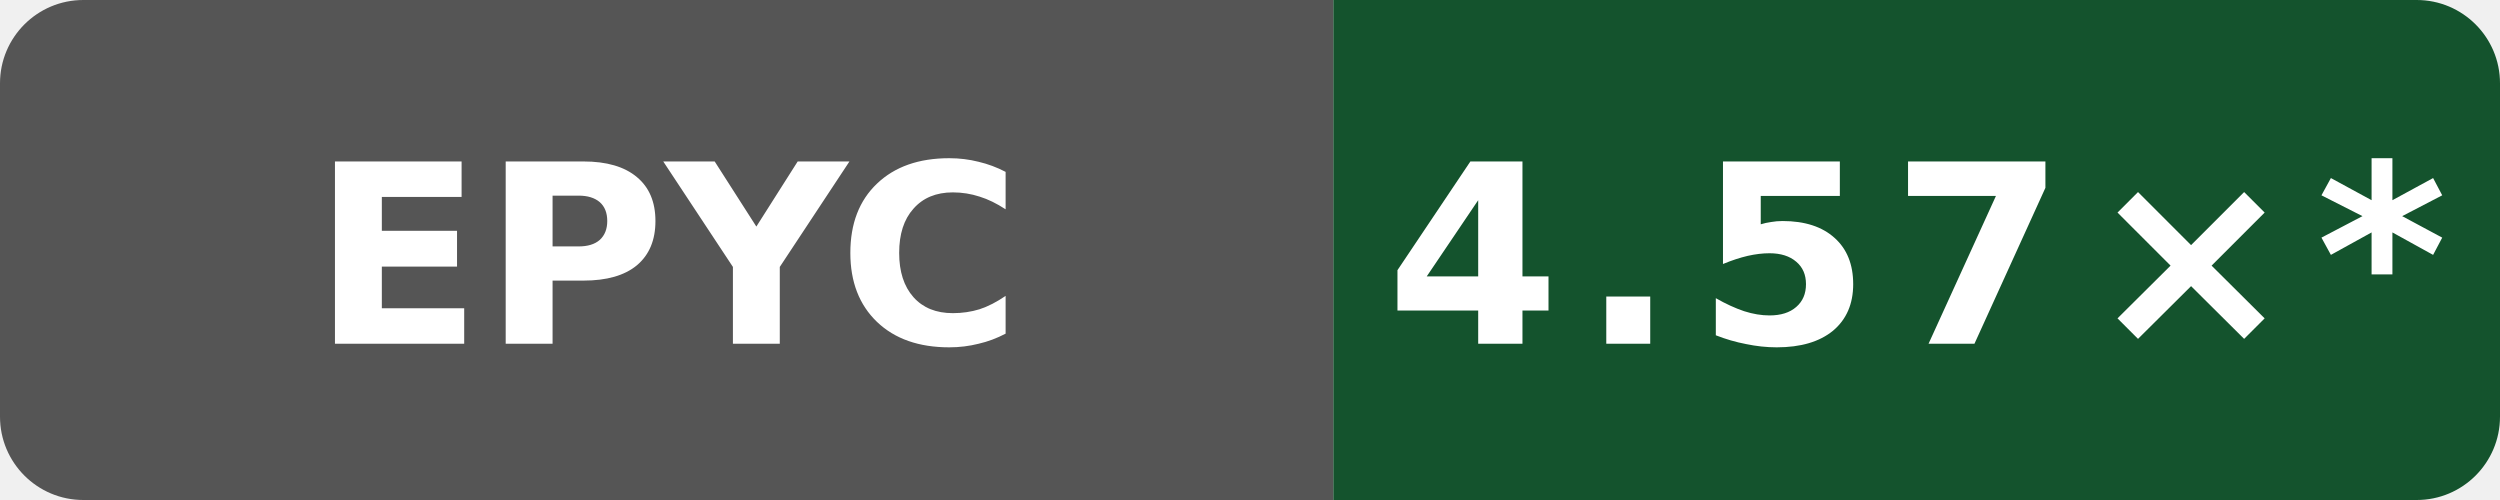
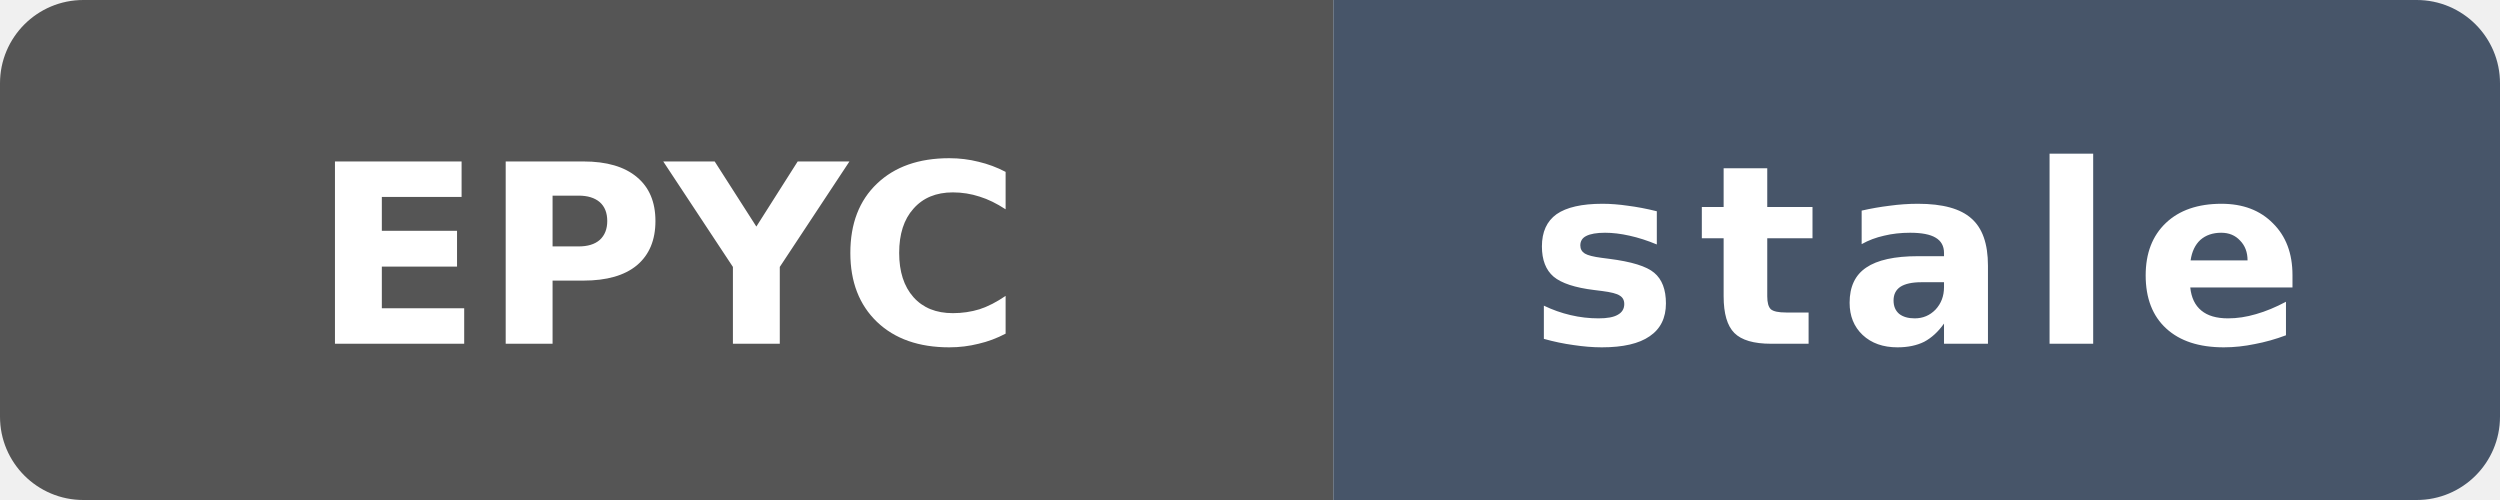
- <svg xmlns="http://www.w3.org/2000/svg" data-original-label="Boost compile CPU vs clang" data-original-message="4.57×" width="120" height="24" viewBox="0 0 120 24" role="img" aria-label="Boost compile CPU vs clang; AMD EPYC 9V74 80-Core Processor; measured 992888a62d0d19fee6e2973c68195aed2b02a9b7; 78 commits behind main: 4.57×*">
+ <svg xmlns="http://www.w3.org/2000/svg" data-original-label="Boost compile CPU vs clang" data-original-message="4.57×" data-original-color="14532d" width="120" height="24" viewBox="0 0 120 24" role="img" aria-label="Boost compile CPU vs clang; AMD EPYC 9V74 80-Core Processor; measured 992888a62d0d19fee6e2973c68195aed2b02a9b7; 112 commits behind main: stale">
  <defs>
    <clipPath id="badge">
      <rect width="120" height="24" rx="4" />
    </clipPath>
  </defs>
  <g clip-path="url(#badge)">
    <rect width="64" height="24" fill="#555" />
-     <rect x="64" width="56" height="24" fill="#14532d" />
+     <rect x="64" width="56" height="24" fill="#475569" />
  </g>
  <text x="32" y="16.5" fill="#fff" text-anchor="middle" font-family="Verdana,Geneva,DejaVu Sans,sans-serif" font-size="12" font-weight="700" textLength="31" lengthAdjust="spacingAndGlyphs">EPYC</text>
-   <text x="92" y="16.5" fill="#fff" text-anchor="middle" font-family="Verdana,Geneva,DejaVu Sans,sans-serif" font-size="12" font-weight="700" letter-spacing="1" textLength="44" lengthAdjust="spacingAndGlyphs">4.57×*</text>
+   <text x="92" y="16.5" fill="#fff" text-anchor="middle" font-family="Verdana,Geneva,DejaVu Sans,sans-serif" font-size="12" font-weight="700" letter-spacing="1" textLength="39" lengthAdjust="spacingAndGlyphs">stale</text>
</svg>
